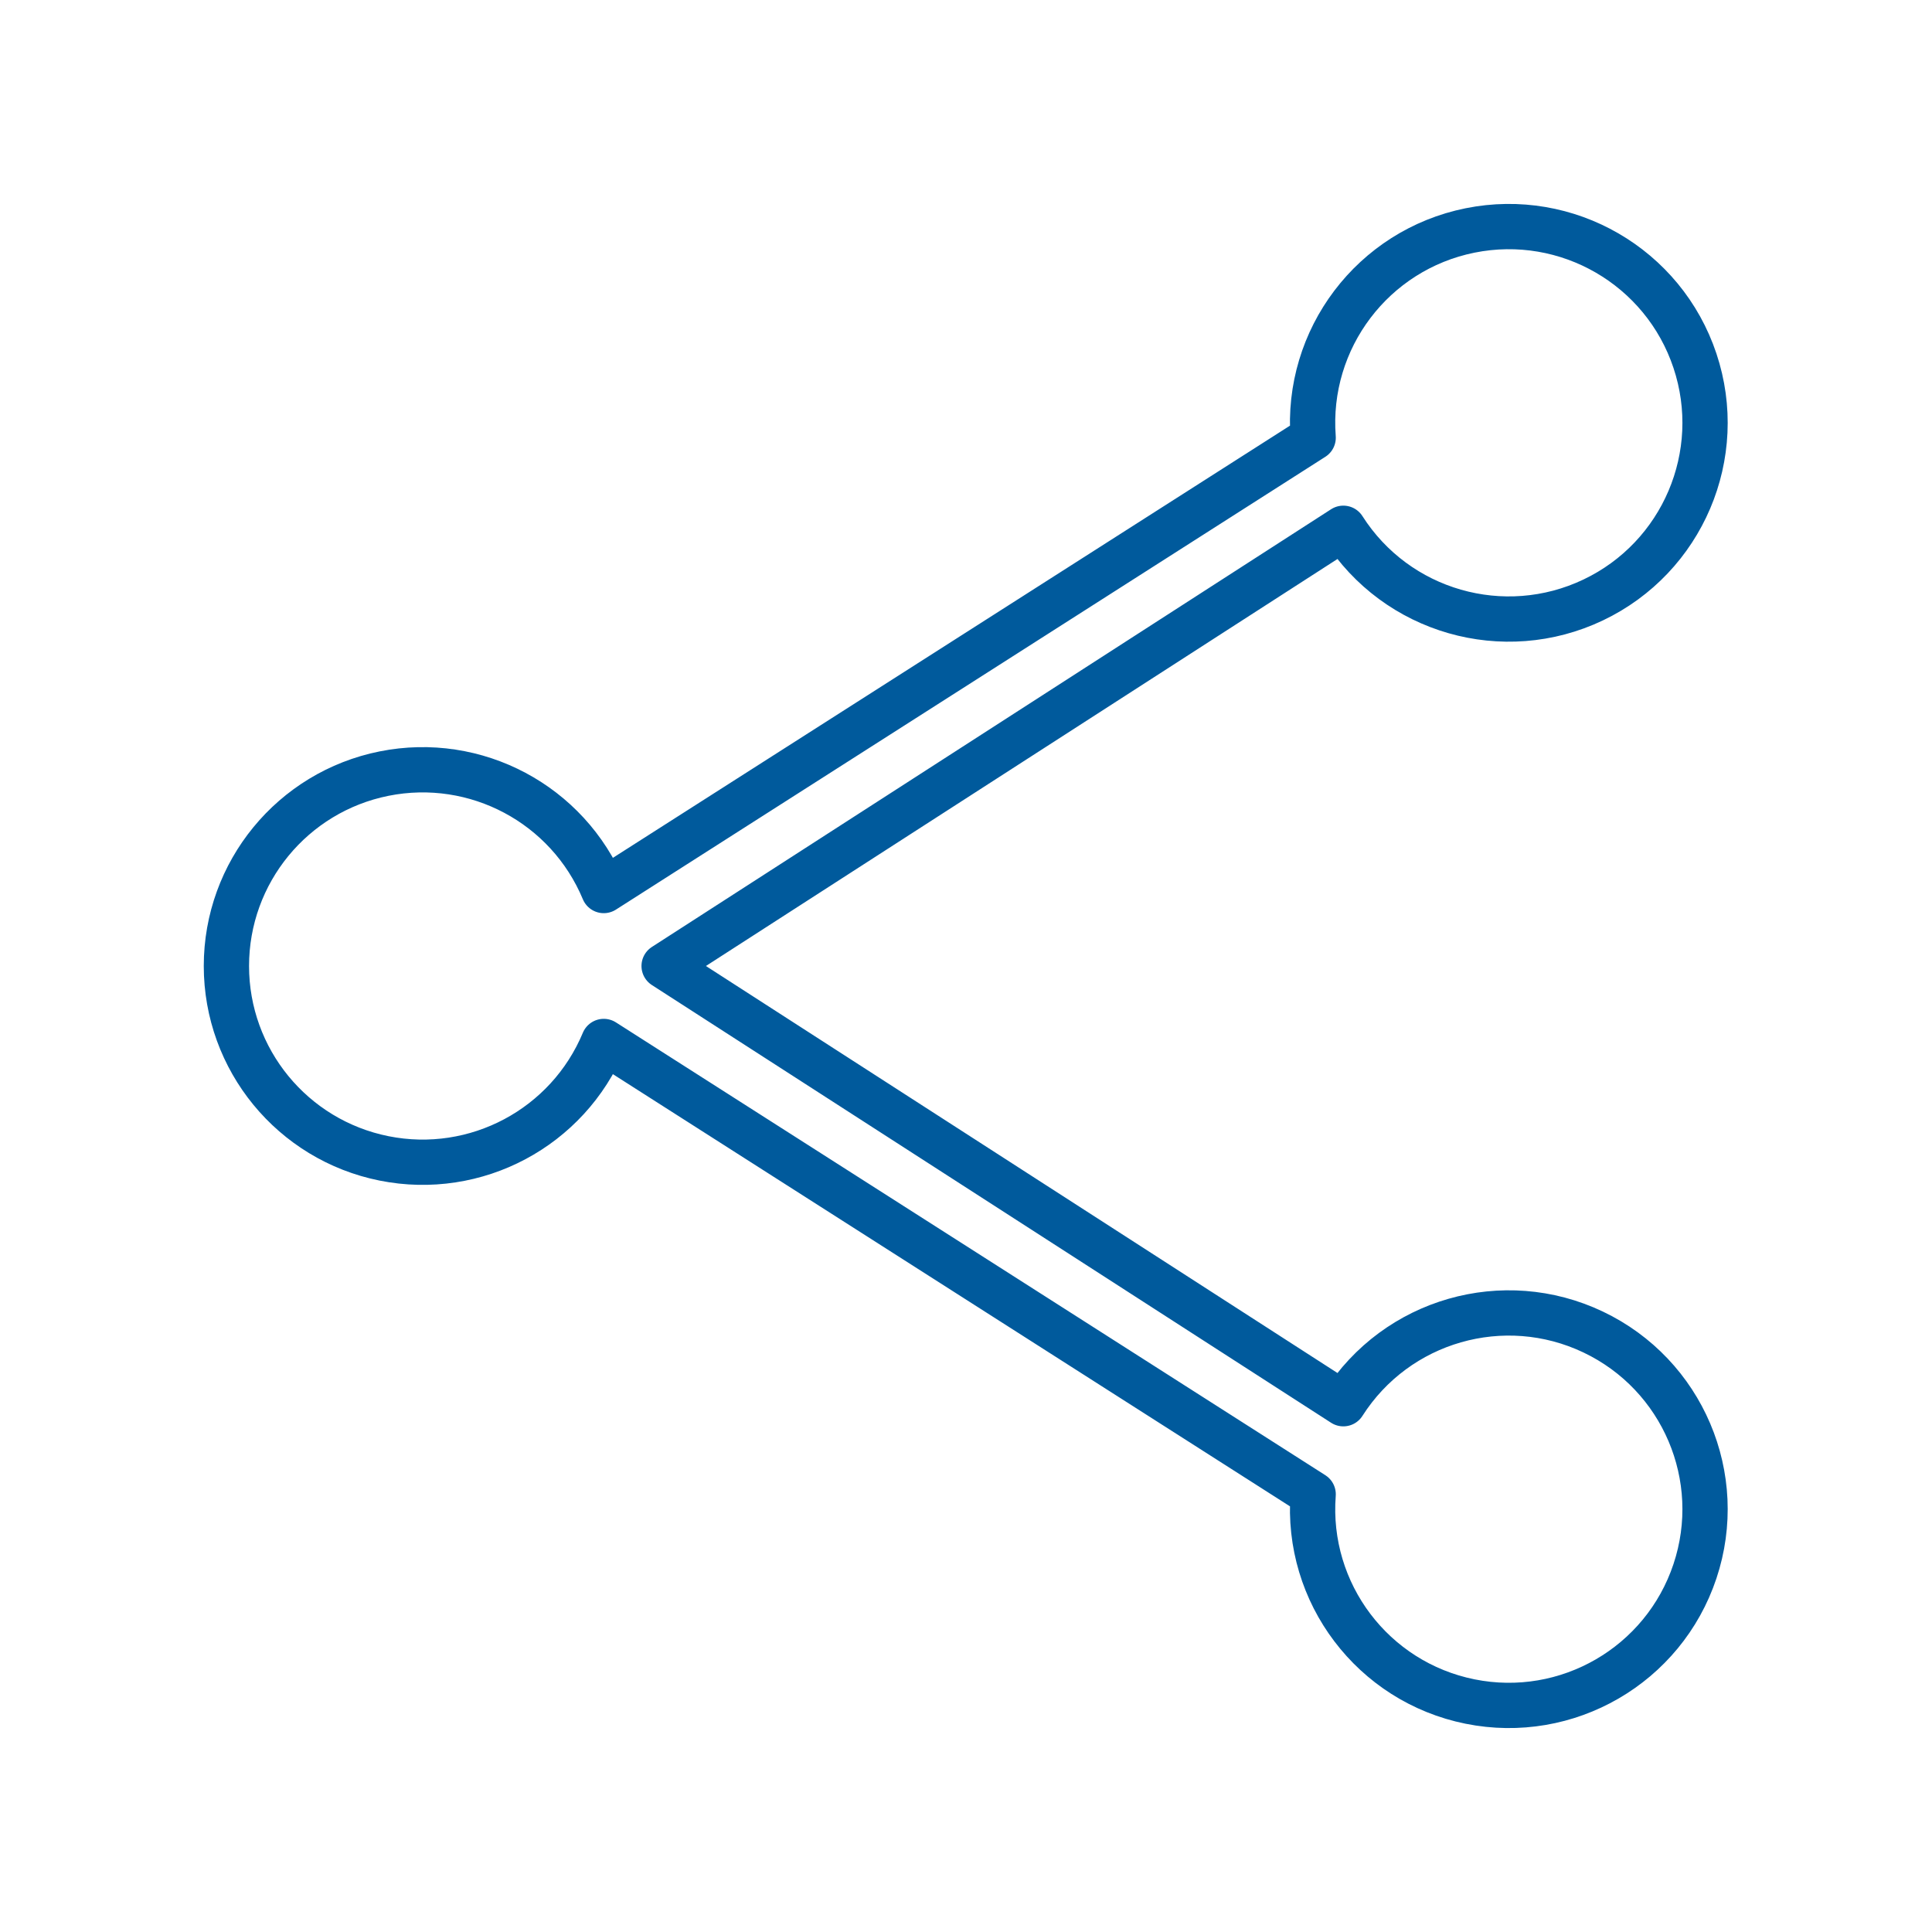
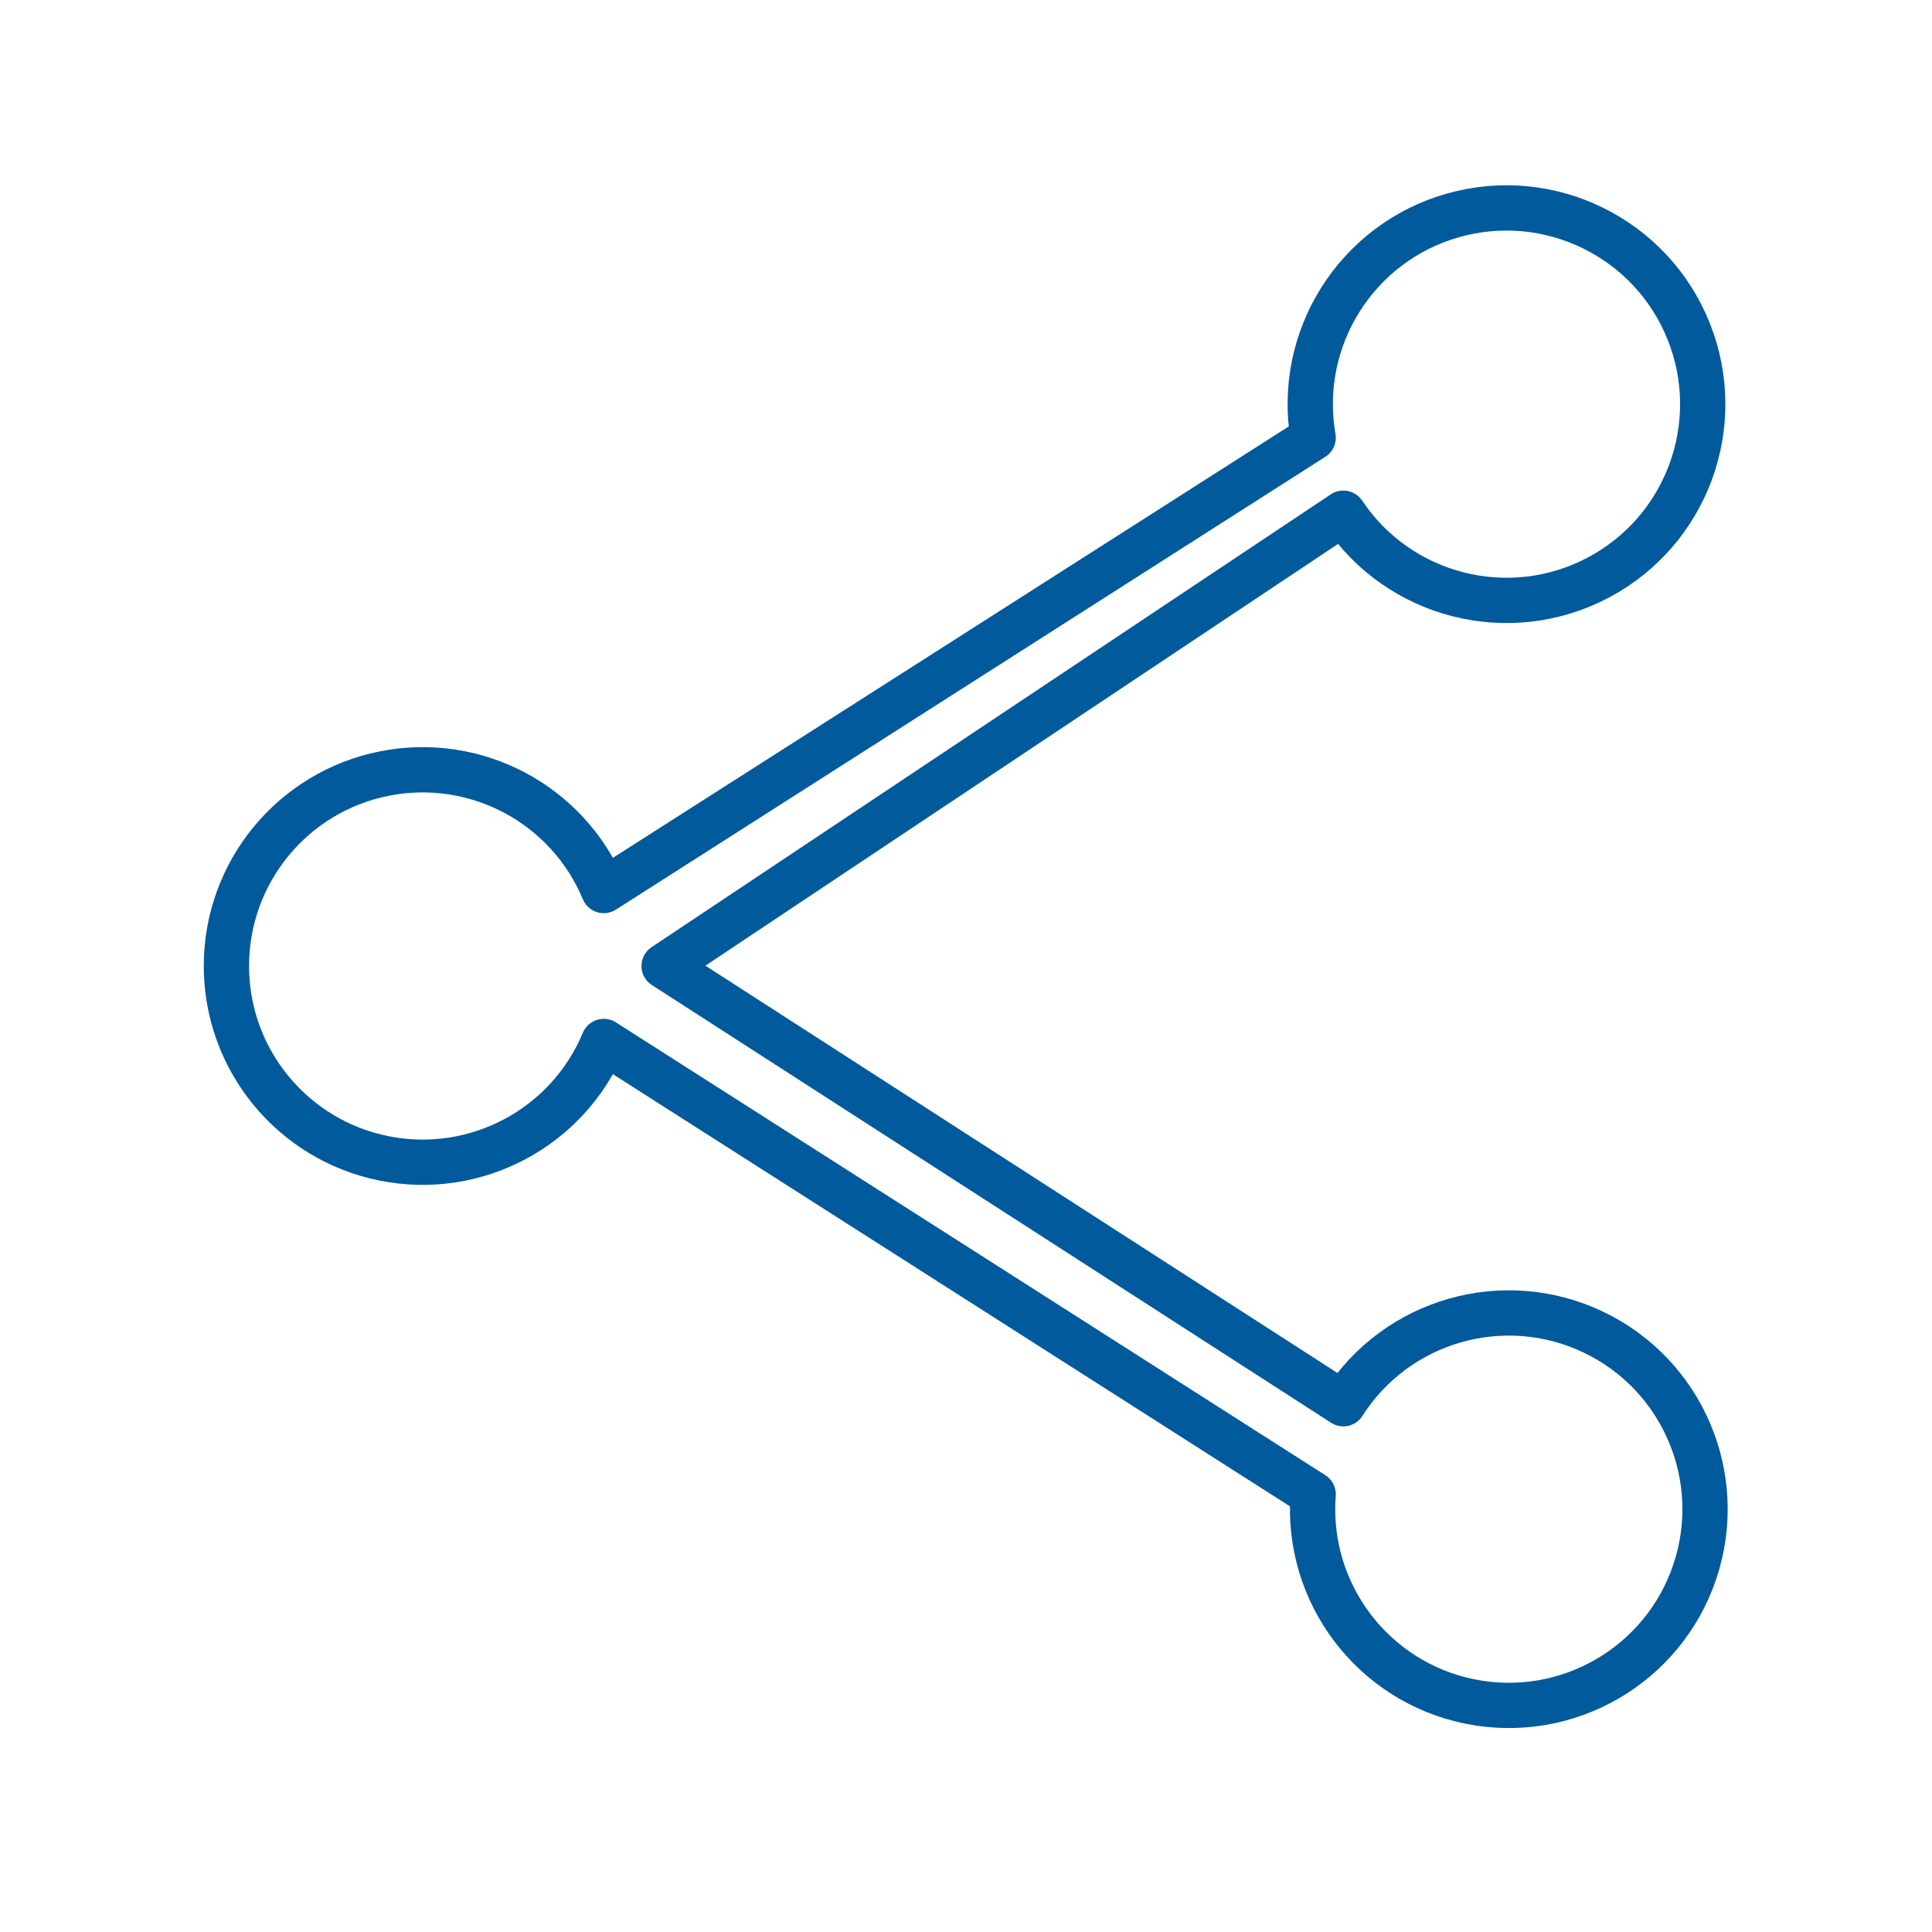
<svg xmlns="http://www.w3.org/2000/svg" viewBox="0 0 128 128" fill="none" stroke="#005A9C" stroke-width="3" stroke-linecap="round" stroke-linejoin="round">
-   <path d="M40 69 87 99a13 13 90 102-6M87 29a13 13 90 112 6L44 64 89 93M87 29 40 59a13 13 0 100 10" />
+   <path d="M87 29a13 13 90 112 5L44 64 89 93a13 13 90 11-2 6L40 69a13 13 0 110-10L87 29" />
</svg>
